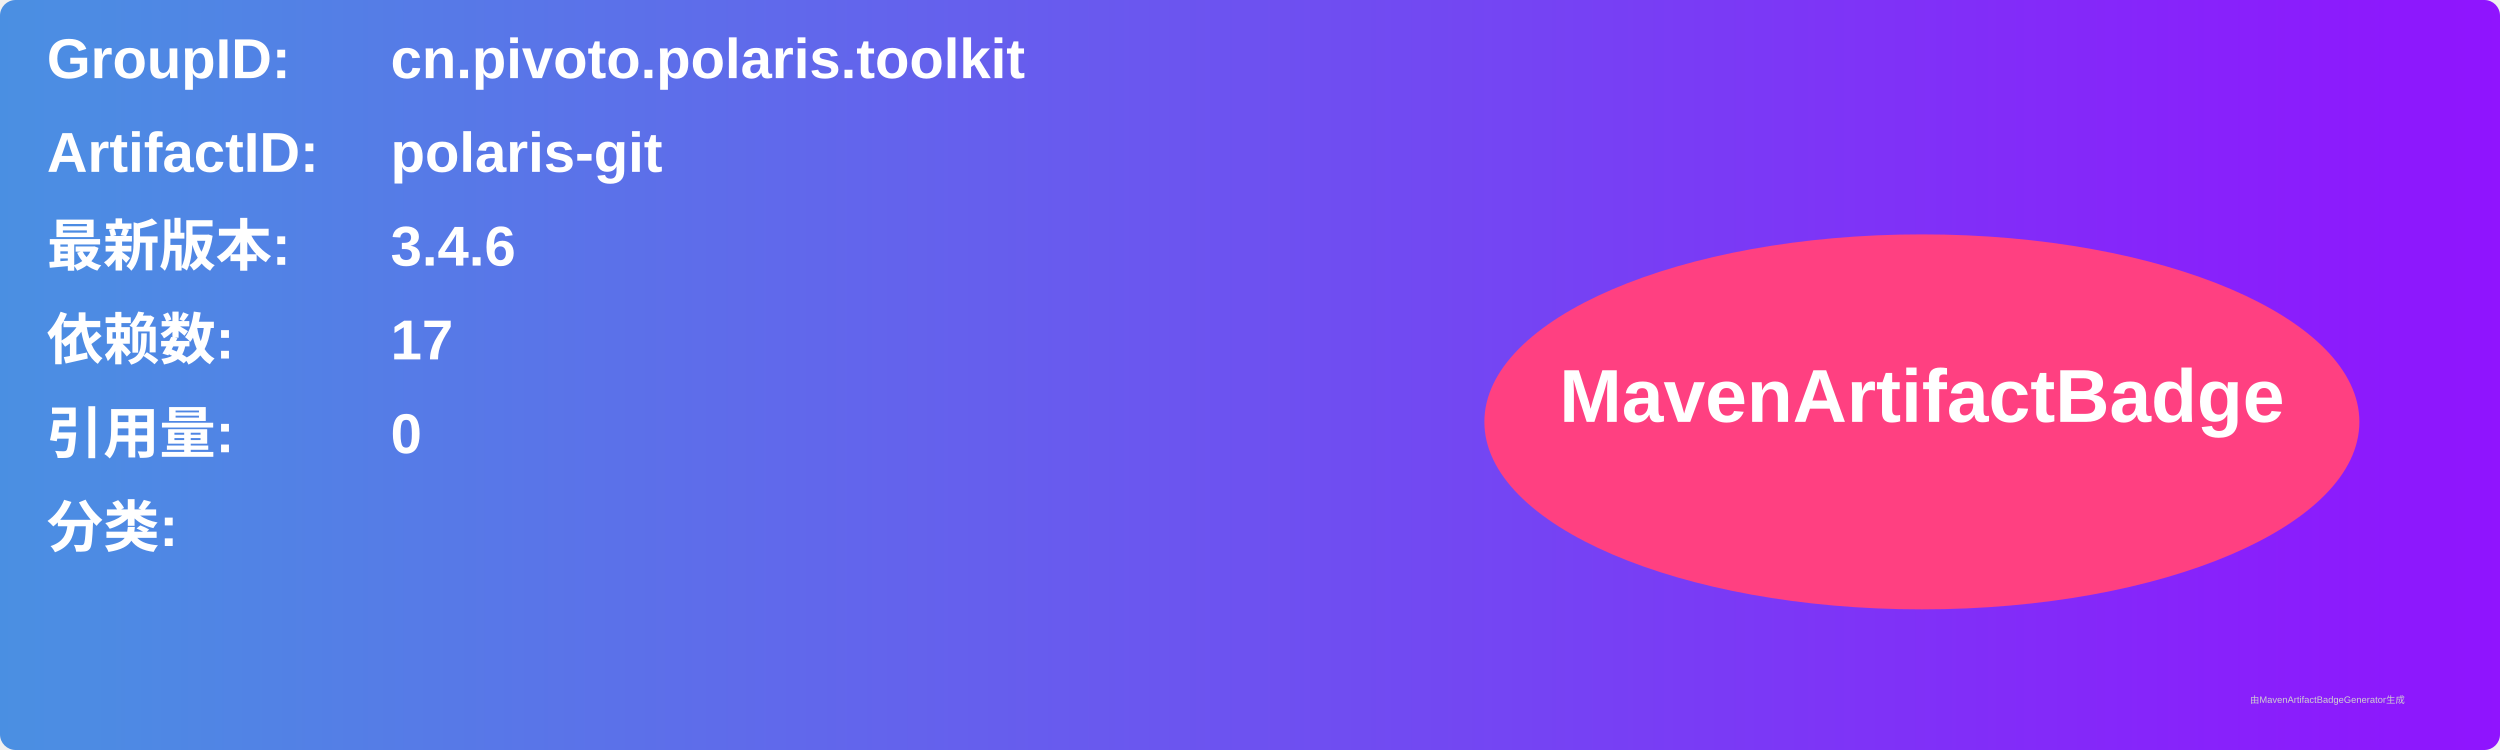
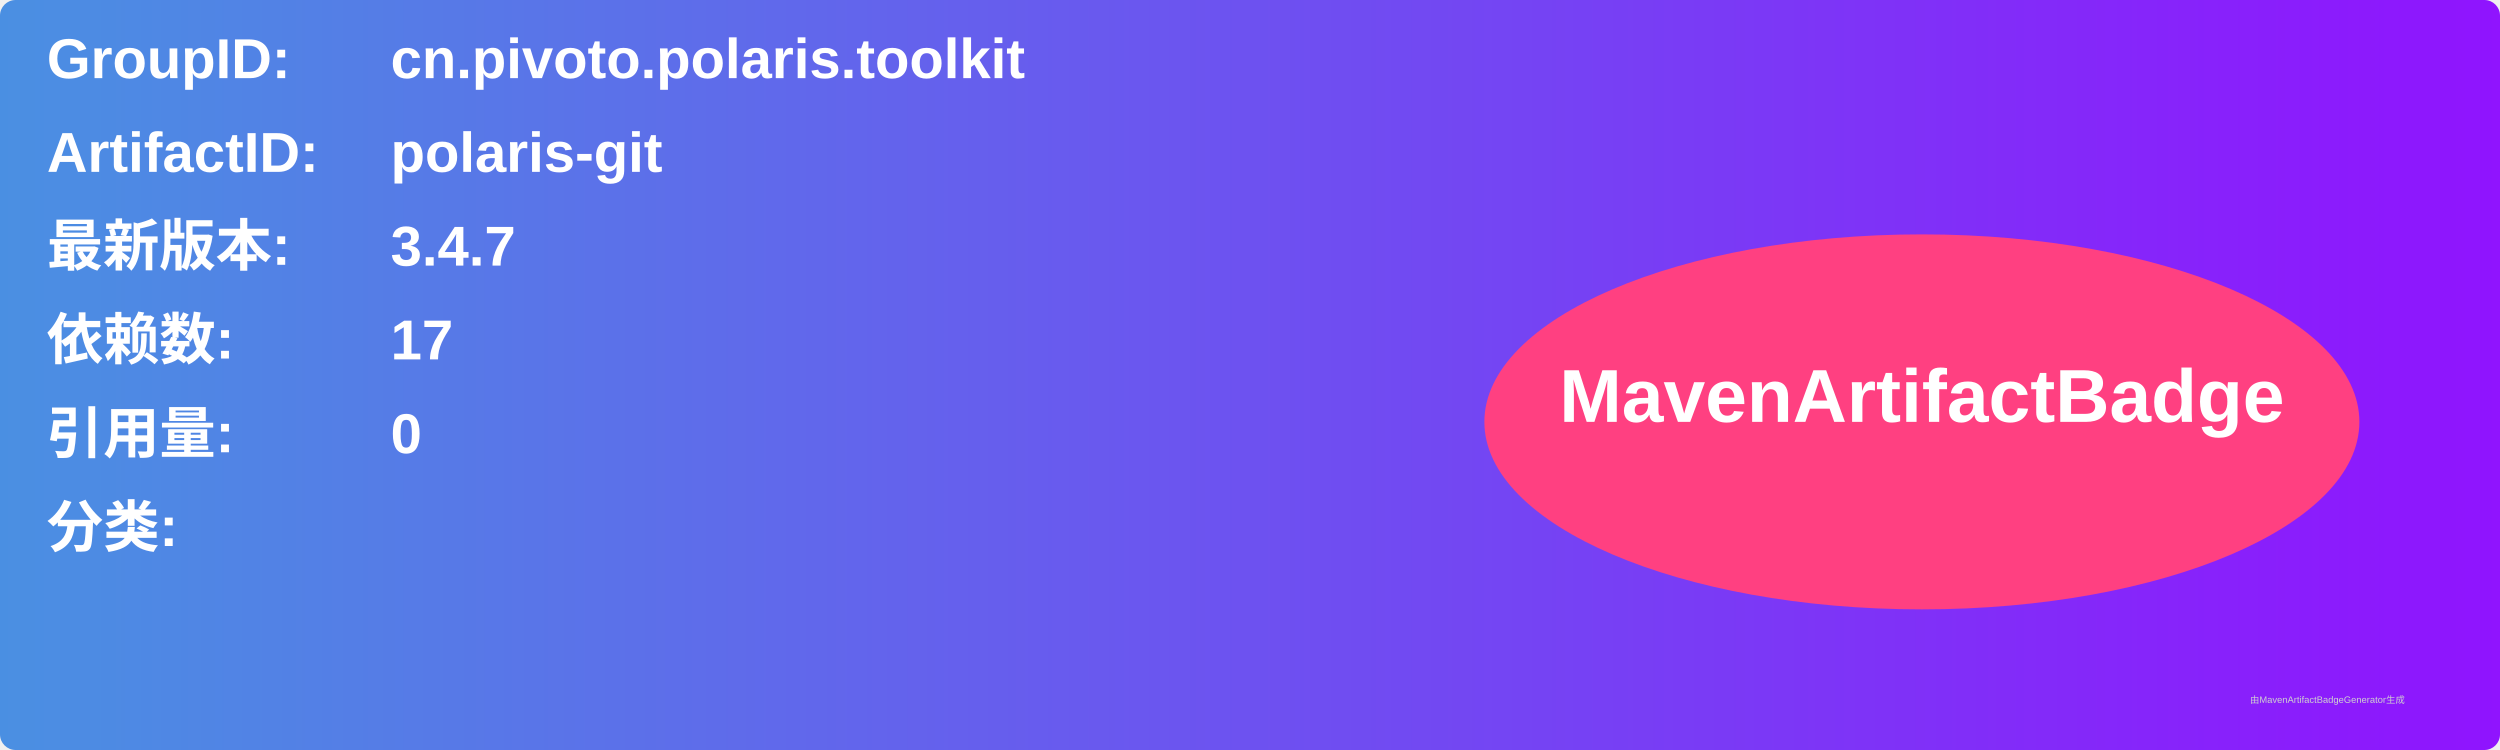
<svg xmlns="http://www.w3.org/2000/svg" width="800" height="240" viewBox="0 0 800 240">
  <linearGradient id="grad" x1="0%" y1="0%" x2="100%" y2="0%">
    <stop offset="0%" stop-color="#4a90e2" />
    <stop offset="100%" stop-color="#9013fe" />
  </linearGradient>
  <rect width="100%" height="100%" rx="5" ry="5" fill="url(#grad)" />
  <g transform="translate(15, 15)">
    <text x="0" y="10" font-family="Arial" font-size="18" fill="white" font-weight="bold" width="260">GroupID:</text>
    <text x="110" y="10" font-family="Arial" font-size="18" fill="white" font-weight="bold" width="460">cn.pivoto.polaris.toolkit</text>
    <text x="0" y="40" font-family="Arial" font-size="18" fill="white" font-weight="bold" width="260">ArtifactID:</text>
    <text x="110" y="40" font-family="Arial" font-size="18" fill="white" font-weight="bold" width="460">polaris-git</text>
    <text x="0" y="70" font-family="Arial" font-size="18" fill="white" font-weight="bold">最新版本:</text>
    <text x="110" y="70" font-family="Arial" font-size="18" fill="white" font-weight="bold">
-       <tspan font-weight="bold">3.4.6</tspan>
+       <tspan font-weight="bold">3.4.7</tspan>
    </text>
    <text x="0" y="100" font-family="Arial" font-size="18" fill="white" font-weight="bold">依赖数: </text>
    <text x="110" y="100" font-family="Arial" font-size="18" fill="white">
      <tspan font-weight="bold">17</tspan>
    </text>
    <text x="0" y="130" font-family="Arial" font-size="18" fill="white" font-weight="bold">引用量: </text>
    <text x="110" y="130" font-family="Arial" font-size="18" fill="white">
      <tspan font-weight="bold">0</tspan>
    </text>
    <text x="0" y="160" font-family="Arial" font-size="18" fill="white" font-weight="bold">分类:</text>
    <text x="10" y="190" font-family="Arial" font-size="10" fill="white">
      <tspan font-weight="bold" />
    </text>
    <ellipse cx="600" cy="120" rx="140" ry="60" fill="#ff4081" />
    <text x="600" y="120" text-anchor="middle" font-family="Arial" font-size="24" fill="white" font-weight="bold">MavenArtifactBadge</text>
  </g>
  <text x="720" y="225" font-family="Arial" font-size="3" fill="#d0d0d0">由MavenArtifactBadgeGenerator生成</text>
</svg>
